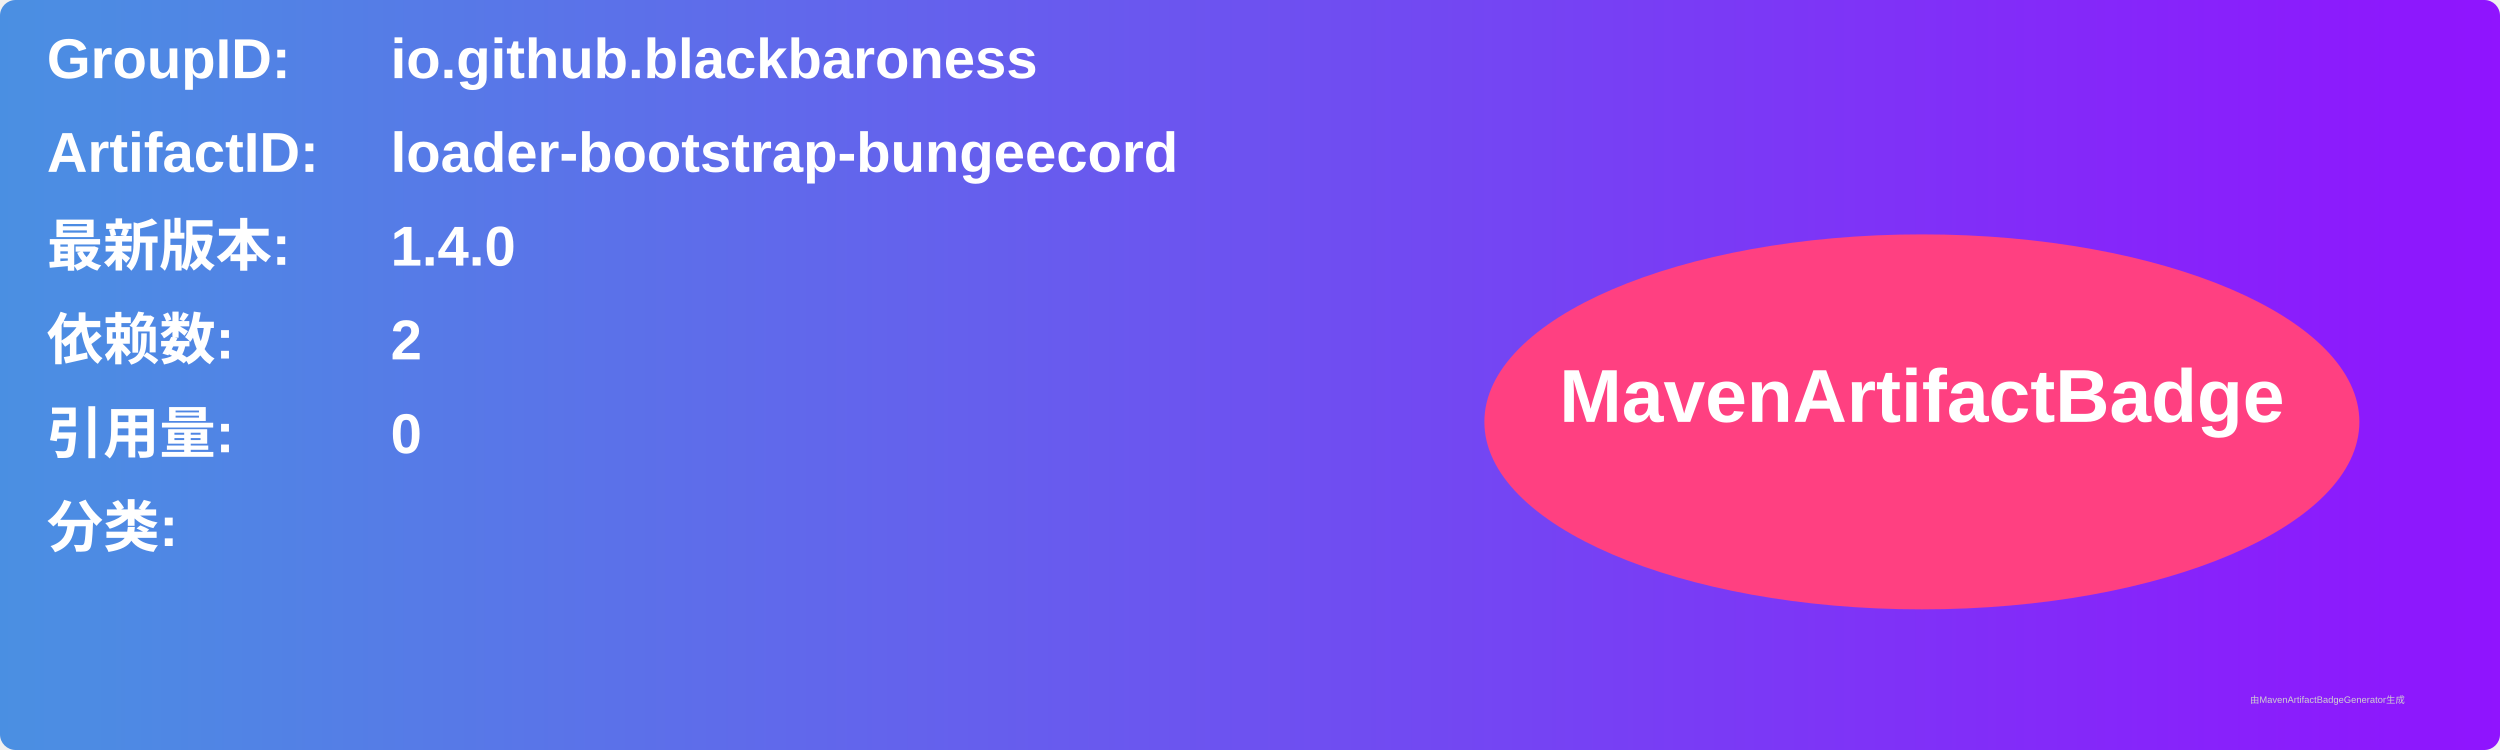
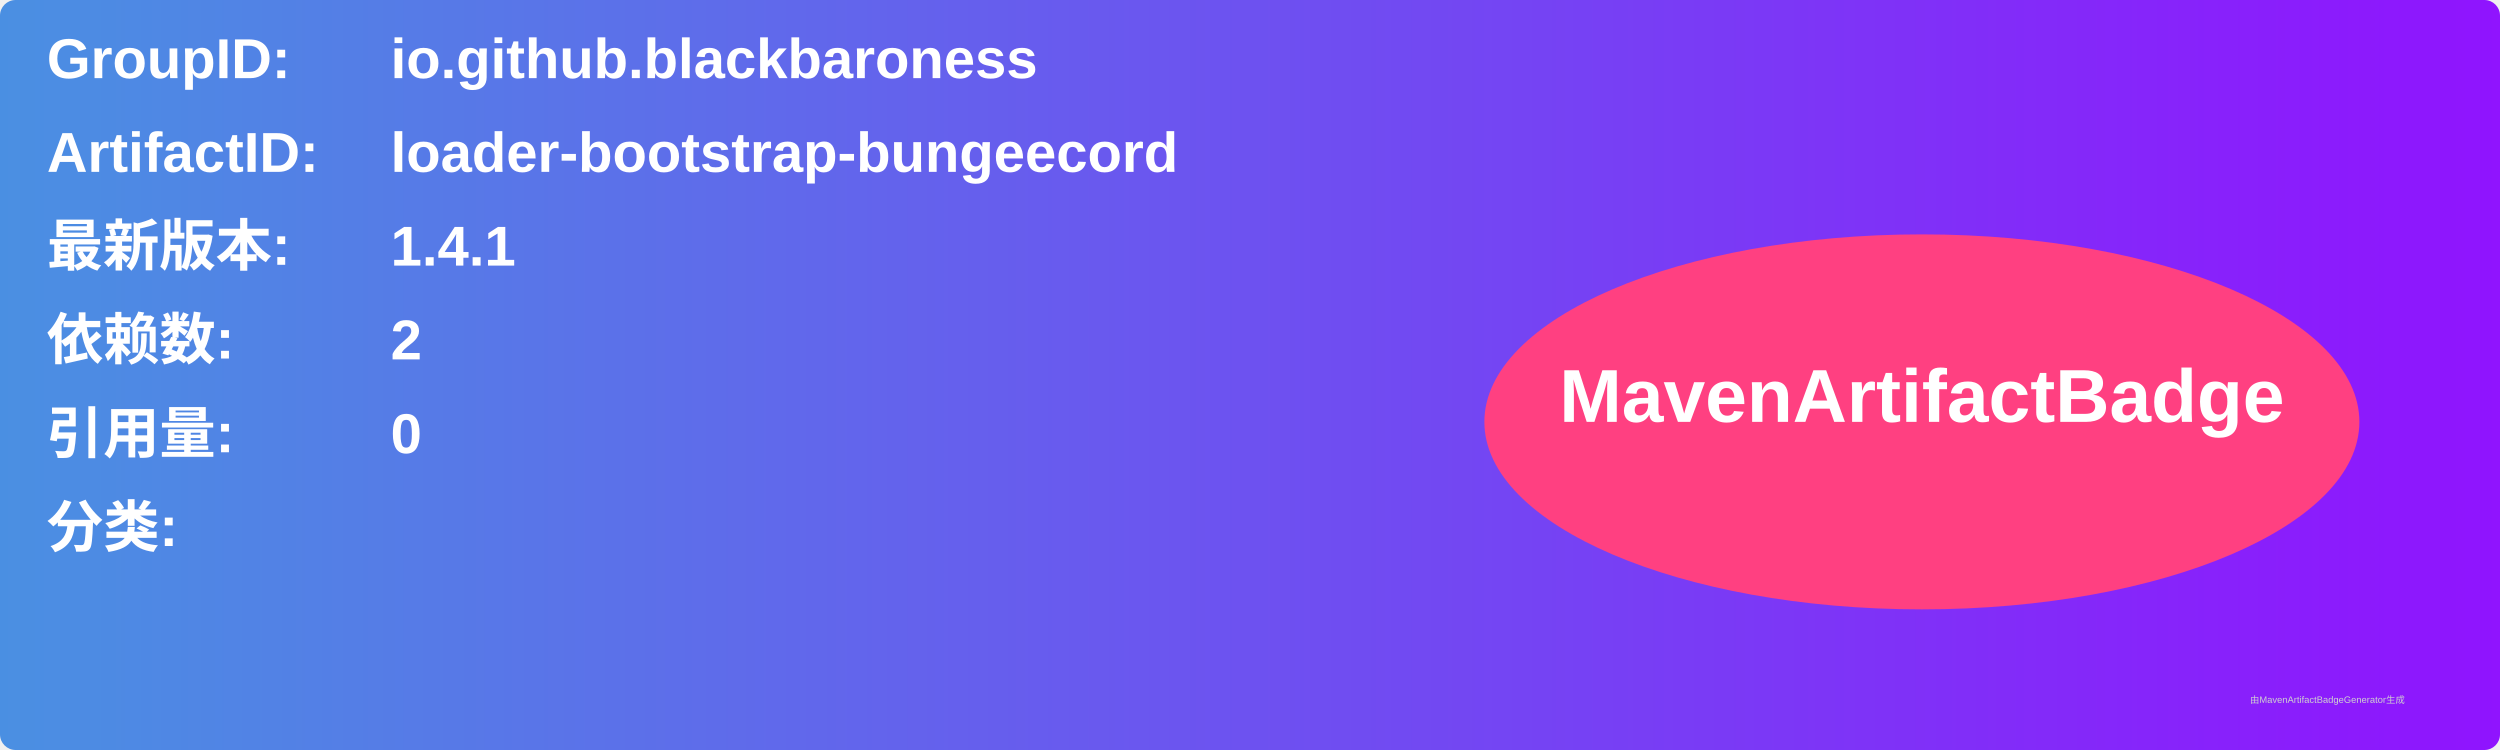
<svg xmlns="http://www.w3.org/2000/svg" width="800" height="240" viewBox="0 0 800 240">
  <linearGradient id="grad" x1="0%" y1="0%" x2="100%" y2="0%">
    <stop offset="0%" stop-color="#4a90e2" />
    <stop offset="100%" stop-color="#9013fe" />
  </linearGradient>
  <rect width="100%" height="100%" rx="5" ry="5" fill="url(#grad)" />
  <g transform="translate(15, 15)">
    <text x="0" y="10" font-family="Arial" font-size="18" fill="white" font-weight="bold" width="260">GroupID:</text>
    <text x="110" y="10" font-family="Arial" font-size="18" fill="white" font-weight="bold" width="460">io.github.blackbaroness</text>
    <text x="0" y="40" font-family="Arial" font-size="18" fill="white" font-weight="bold" width="260">ArtifactID:</text>
    <text x="110" y="40" font-family="Arial" font-size="18" fill="white" font-weight="bold" width="460">loader-bootstrap-bungeecord</text>
    <text x="0" y="70" font-family="Arial" font-size="18" fill="white" font-weight="bold">最新版本:</text>
    <text x="110" y="70" font-family="Arial" font-size="18" fill="white" font-weight="bold">
-       <tspan font-weight="bold">1.4.0</tspan>
+       <tspan font-weight="bold">1.4.1</tspan>
    </text>
    <text x="0" y="100" font-family="Arial" font-size="18" fill="white" font-weight="bold">依赖数: </text>
    <text x="110" y="100" font-family="Arial" font-size="18" fill="white">
      <tspan font-weight="bold">2</tspan>
    </text>
    <text x="0" y="130" font-family="Arial" font-size="18" fill="white" font-weight="bold">引用量: </text>
    <text x="110" y="130" font-family="Arial" font-size="18" fill="white">
      <tspan font-weight="bold">0</tspan>
    </text>
    <text x="0" y="160" font-family="Arial" font-size="18" fill="white" font-weight="bold">分类:</text>
    <text x="10" y="190" font-family="Arial" font-size="10" fill="white">
      <tspan font-weight="bold" />
    </text>
    <ellipse cx="600" cy="120" rx="140" ry="60" fill="#ff4081" />
    <text x="600" y="120" text-anchor="middle" font-family="Arial" font-size="24" fill="white" font-weight="bold">MavenArtifactBadge</text>
  </g>
  <text x="720" y="225" font-family="Arial" font-size="3" fill="#d0d0d0">由MavenArtifactBadgeGenerator生成</text>
</svg>
